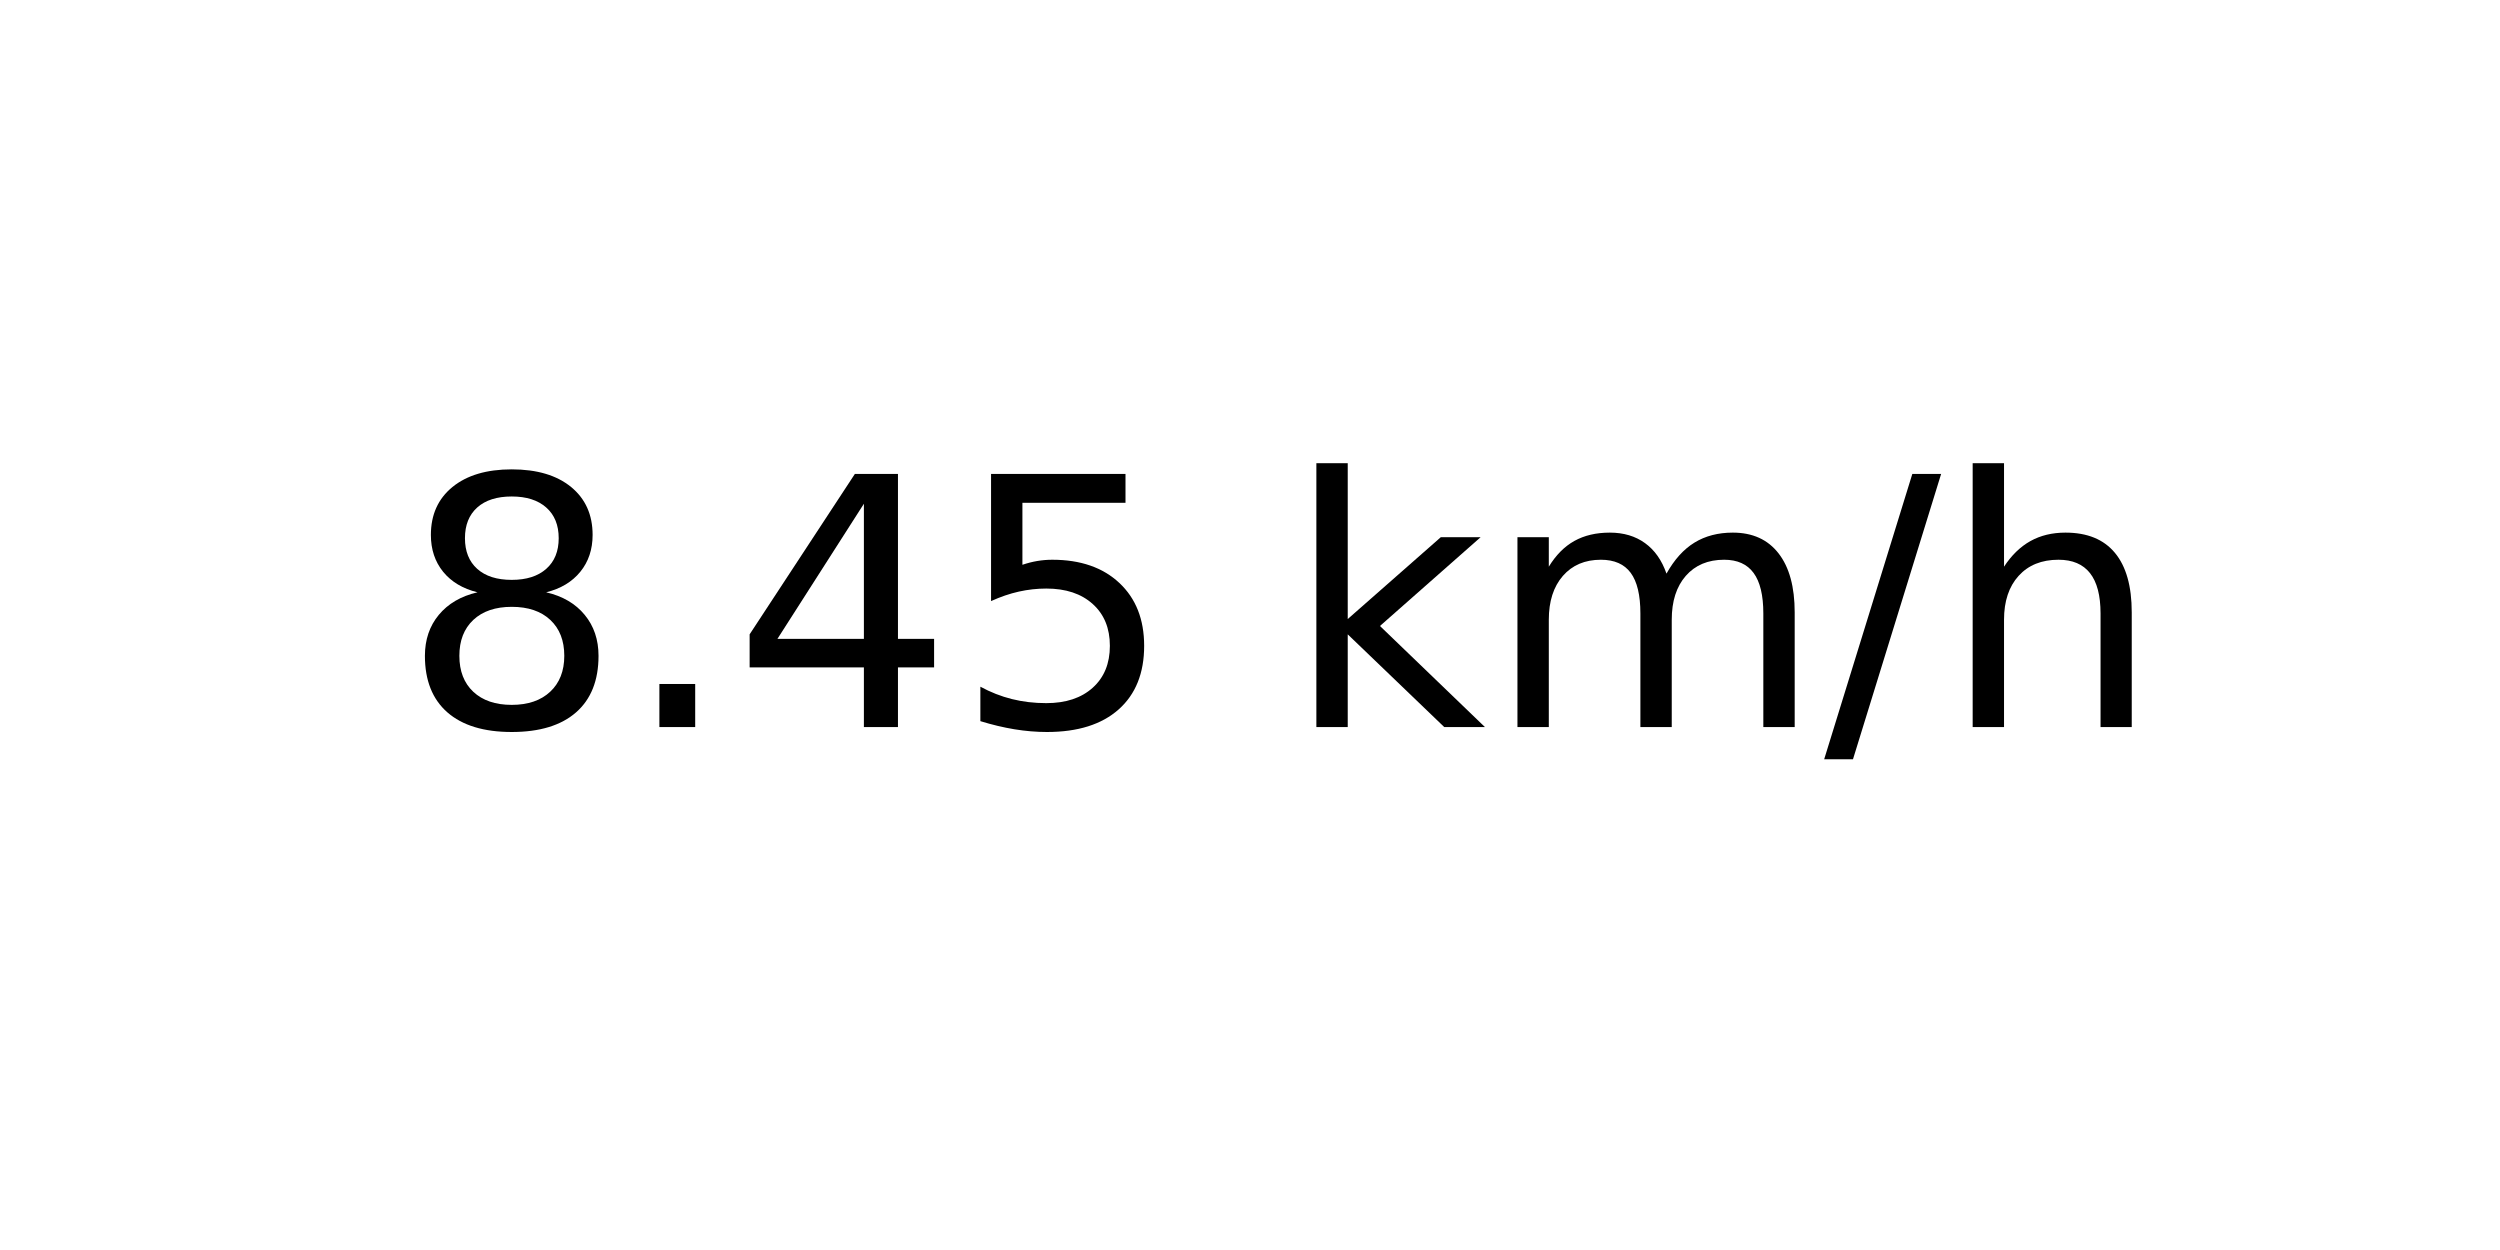
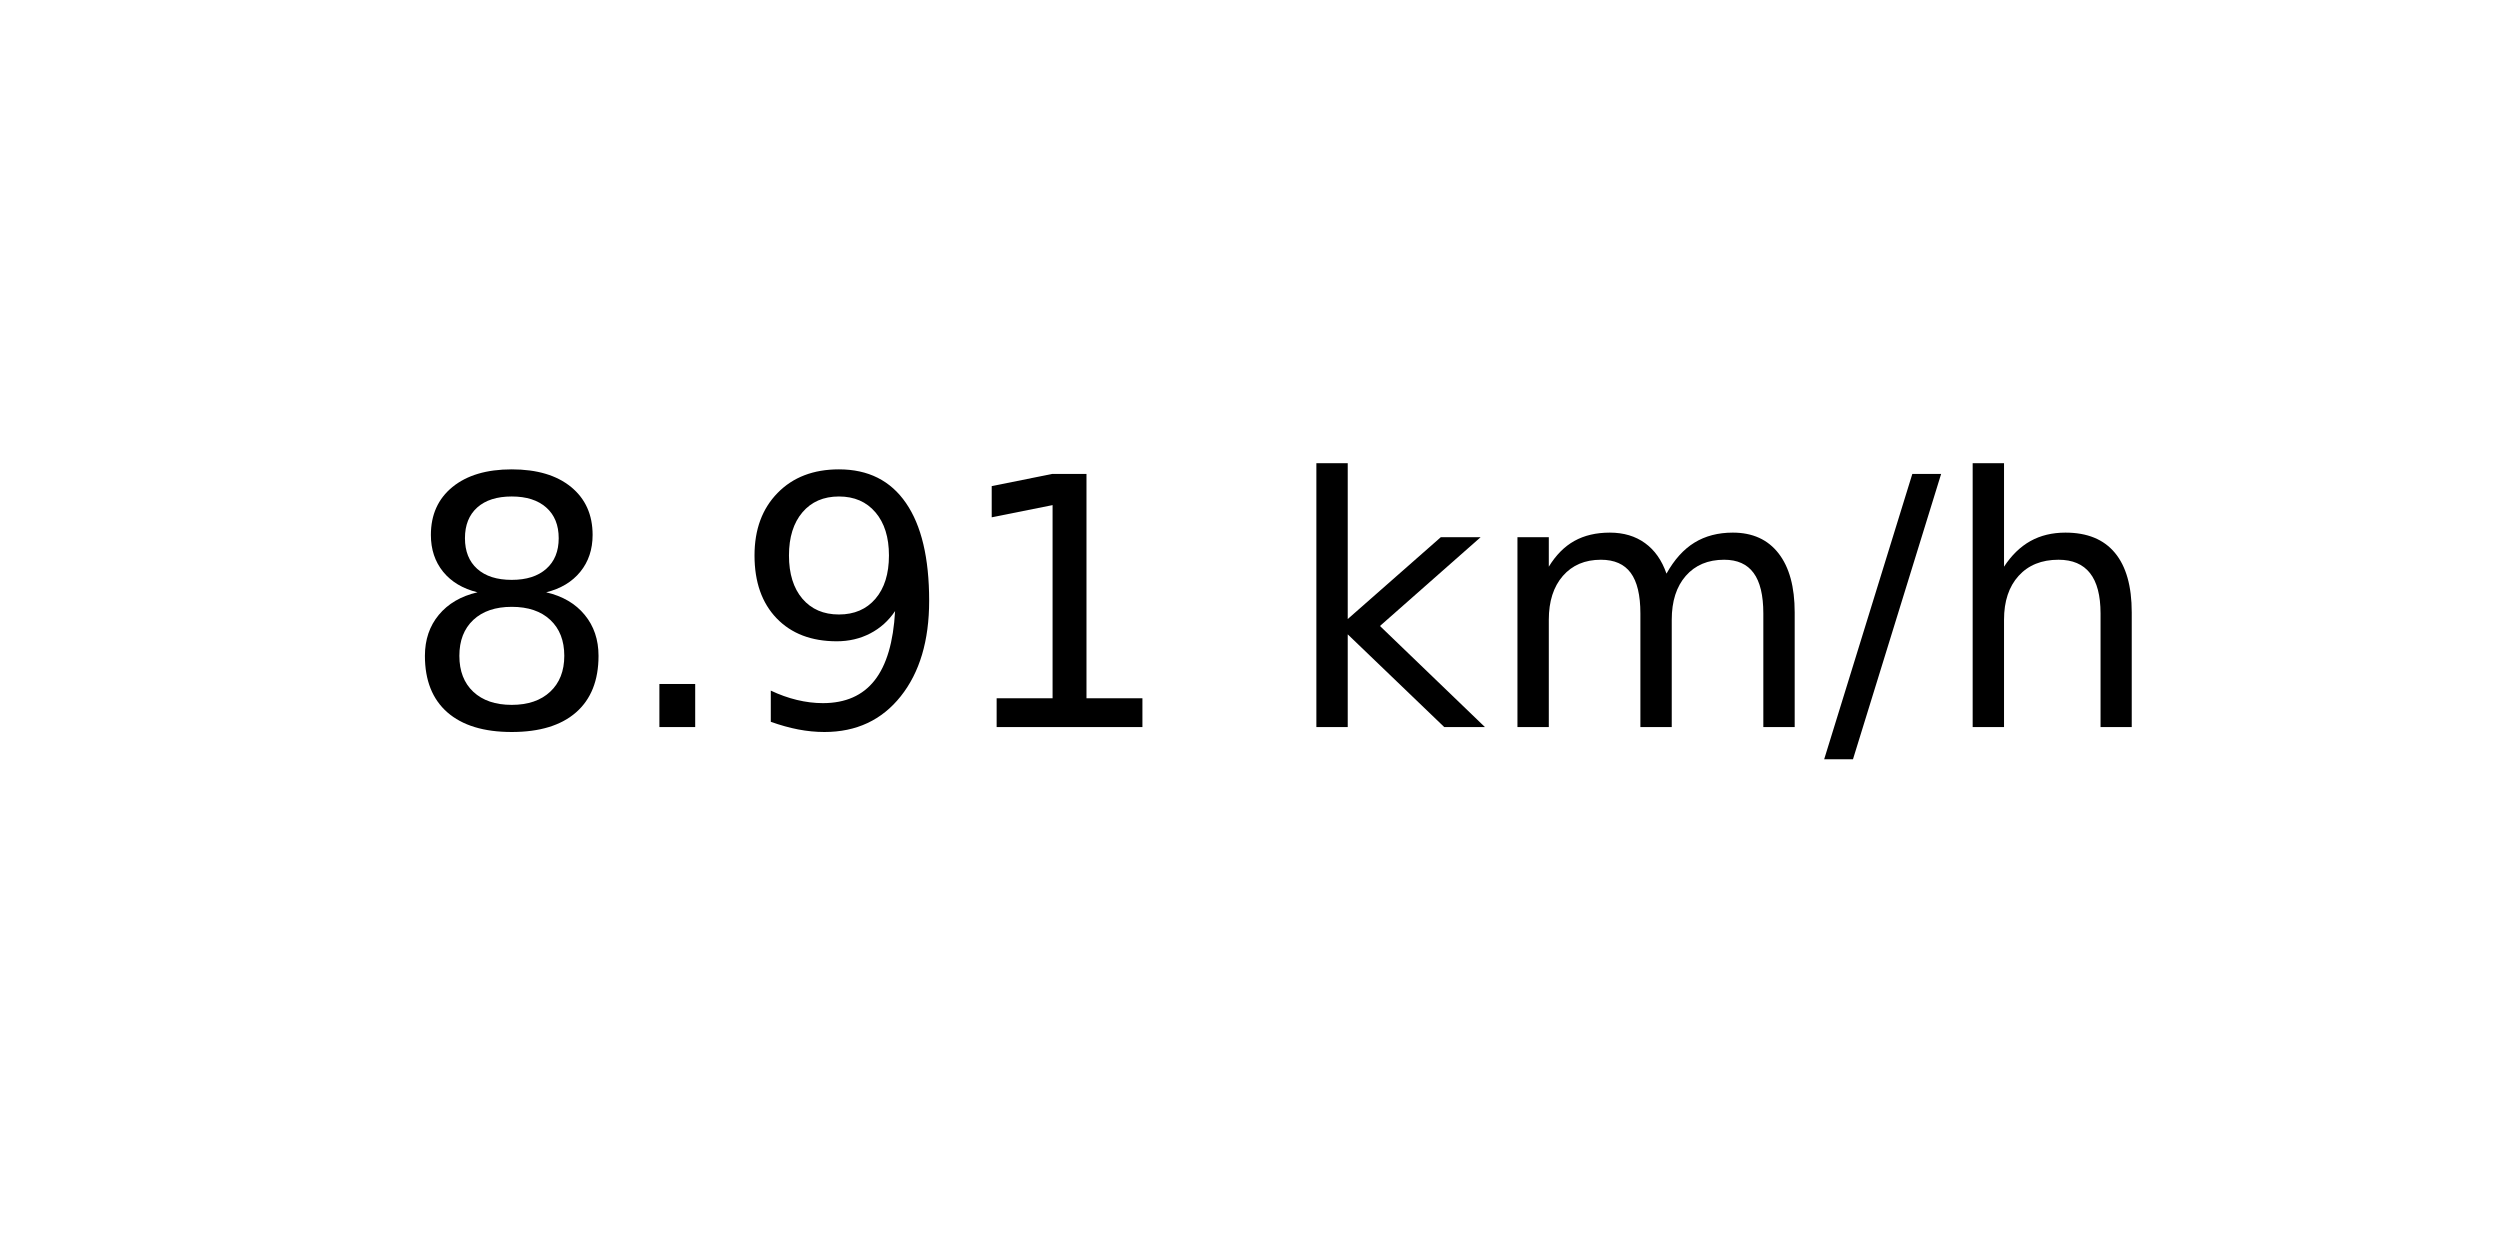
<svg xmlns="http://www.w3.org/2000/svg" xmlns:xlink="http://www.w3.org/1999/xlink" width="72pt" height="36pt" viewBox="0 0 72 36" version="1.1">
  <defs>
    <style type="text/css">*{stroke-linejoin: round; stroke-linecap: butt}</style>
  </defs>
  <g id="figure_1">
    <g id="axes_1">
      <g id="text_1">
        <g transform="translate(11.55937 20.93937) scale(0.1 -0.1)">
          <defs>
            <path id="DejaVuSans-38" d="M 2034 2216  Q 1584 2216 1326 1975  Q 1069 1734 1069 1313  Q 1069 891 1326 650  Q 1584 409 2034 409  Q 2484 409 2743 651  Q 3003 894 3003 1313  Q 3003 1734 2745 1975  Q 2488 2216 2034 2216  z M 1403 2484  Q 997 2584 770 2862  Q 544 3141 544 3541  Q 544 4100 942 4425  Q 1341 4750 2034 4750  Q 2731 4750 3128 4425  Q 3525 4100 3525 3541  Q 3525 3141 3298 2862  Q 3072 2584 2669 2484  Q 3125 2378 3379 2068  Q 3634 1759 3634 1313  Q 3634 634 3220 271  Q 2806 -91 2034 -91  Q 1263 -91 848 271  Q 434 634 434 1313  Q 434 1759 690 2068  Q 947 2378 1403 2484  z M 1172 3481  Q 1172 3119 1398 2916  Q 1625 2713 2034 2713  Q 2441 2713 2670 2916  Q 2900 3119 2900 3481  Q 2900 3844 2670 4047  Q 2441 4250 2034 4250  Q 1625 4250 1398 4047  Q 1172 3844 1172 3481  z " transform="scale(0.015625)" />
            <path id="DejaVuSans-2e" d="M 684 794  L 1344 794  L 1344 0  L 684 0  L 684 794  z " transform="scale(0.015625)" />
-             <path id="DejaVuSans-34" d="M 2419 4116  L 825 1625  L 2419 1625  L 2419 4116  z M 2253 4666  L 3047 4666  L 3047 1625  L 3713 1625  L 3713 1100  L 3047 1100  L 3047 0  L 2419 0  L 2419 1100  L 313 1100  L 313 1709  L 2253 4666  z " transform="scale(0.015625)" />
-             <path id="DejaVuSans-35" d="M 691 4666  L 3169 4666  L 3169 4134  L 1269 4134  L 1269 2991  Q 1406 3038 1543 3061  Q 1681 3084 1819 3084  Q 2600 3084 3056 2656  Q 3513 2228 3513 1497  Q 3513 744 3044 326  Q 2575 -91 1722 -91  Q 1428 -91 1123 -41  Q 819 9 494 109  L 494 744  Q 775 591 1075 516  Q 1375 441 1709 441  Q 2250 441 2565 725  Q 2881 1009 2881 1497  Q 2881 1984 2565 2268  Q 2250 2553 1709 2553  Q 1456 2553 1204 2497  Q 953 2441 691 2322  L 691 4666  z " transform="scale(0.015625)" />
+             <path id="DejaVuSans-39" d="M 703 97  L 703 672  Q 941 559 1184 500  Q 1428 441 1663 441  Q 2288 441 2617 861  Q 2947 1281 2994 2138  Q 2813 1869 2534 1725  Q 2256 1581 1919 1581  Q 1219 1581 811 2004  Q 403 2428 403 3163  Q 403 3881 828 4315  Q 1253 4750 1959 4750  Q 2769 4750 3195 4129  Q 3622 3509 3622 2328  Q 3622 1225 3098 567  Q 2575 -91 1691 -91  Q 1453 -91 1209 -44  Q 966 3 703 97  z M 1959 2075  Q 2384 2075 2632 2365  Q 2881 2656 2881 3163  Q 2881 3666 2632 3958  Q 2384 4250 1959 4250  Q 1534 4250 1286 3958  Q 1038 3666 1038 3163  Q 1038 2656 1286 2365  Q 1534 2075 1959 2075  z " transform="scale(0.015625)" />
+             <path id="DejaVuSans-31" d="M 794 531  L 1825 531  L 1825 4091  L 703 3866  L 703 4441  L 1819 4666  L 2450 4666  L 2450 531  L 3481 531  L 3481 0  L 794 0  L 794 531  z " transform="scale(0.015625)" />
            <path id="DejaVuSans-20" transform="scale(0.015625)" />
            <path id="DejaVuSans-6b" d="M 581 4863  L 1159 4863  L 1159 1991  L 2875 3500  L 3609 3500  L 1753 1863  L 3688 0  L 2938 0  L 1159 1709  L 1159 0  L 581 0  L 581 4863  z " transform="scale(0.015625)" />
            <path id="DejaVuSans-6d" d="M 3328 2828  Q 3544 3216 3844 3400  Q 4144 3584 4550 3584  Q 5097 3584 5394 3201  Q 5691 2819 5691 2113  L 5691 0  L 5113 0  L 5113 2094  Q 5113 2597 4934 2840  Q 4756 3084 4391 3084  Q 3944 3084 3684 2787  Q 3425 2491 3425 1978  L 3425 0  L 2847 0  L 2847 2094  Q 2847 2600 2669 2842  Q 2491 3084 2119 3084  Q 1678 3084 1418 2786  Q 1159 2488 1159 1978  L 1159 0  L 581 0  L 581 3500  L 1159 3500  L 1159 2956  Q 1356 3278 1631 3431  Q 1906 3584 2284 3584  Q 2666 3584 2933 3390  Q 3200 3197 3328 2828  z " transform="scale(0.015625)" />
            <path id="DejaVuSans-2f" d="M 1625 4666  L 2156 4666  L 531 -594  L 0 -594  L 1625 4666  z " transform="scale(0.015625)" />
            <path id="DejaVuSans-68" d="M 3513 2113  L 3513 0  L 2938 0  L 2938 2094  Q 2938 2591 2744 2837  Q 2550 3084 2163 3084  Q 1697 3084 1428 2787  Q 1159 2491 1159 1978  L 1159 0  L 581 0  L 581 4863  L 1159 4863  L 1159 2956  Q 1366 3272 1645 3428  Q 1925 3584 2291 3584  Q 2894 3584 3203 3211  Q 3513 2838 3513 2113  z " transform="scale(0.015625)" />
          </defs>
          <use xlink:href="#DejaVuSans-38" />
          <use xlink:href="#DejaVuSans-2e" x="63.623" />
-           <use xlink:href="#DejaVuSans-34" x="95.41" />
-           <use xlink:href="#DejaVuSans-35" x="159.033" />
+           <use xlink:href="#DejaVuSans-39" x="95.41" />
+           <use xlink:href="#DejaVuSans-31" x="159.033" />
          <use xlink:href="#DejaVuSans-20" x="222.656" />
          <use xlink:href="#DejaVuSans-6b" x="254.443" />
          <use xlink:href="#DejaVuSans-6d" x="312.354" />
          <use xlink:href="#DejaVuSans-2f" x="409.766" />
          <use xlink:href="#DejaVuSans-68" x="443.457" />
        </g>
      </g>
    </g>
  </g>
</svg>
